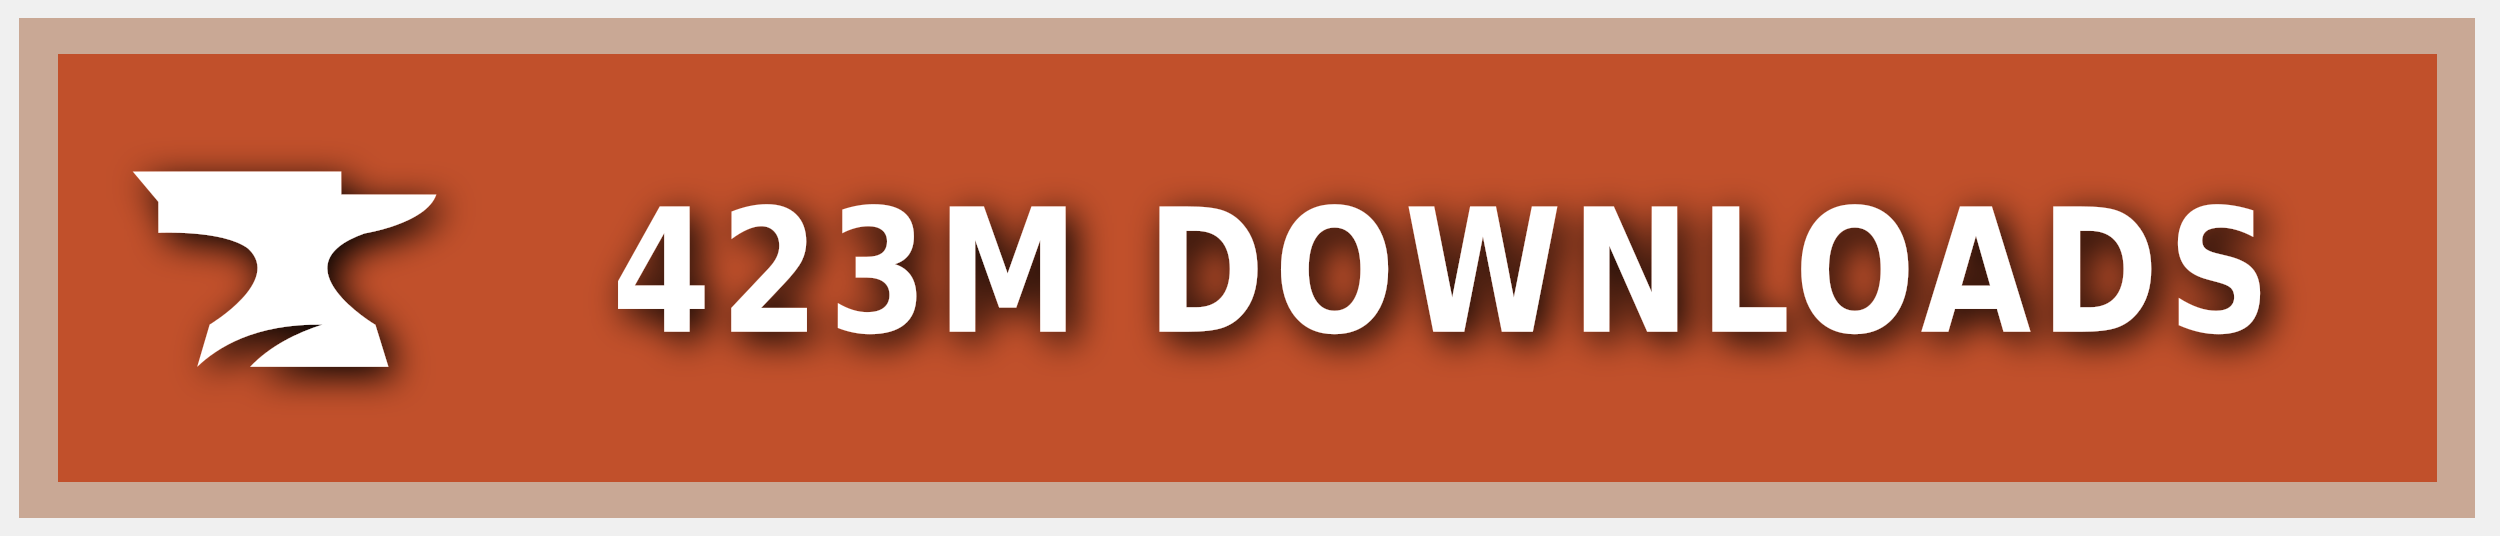
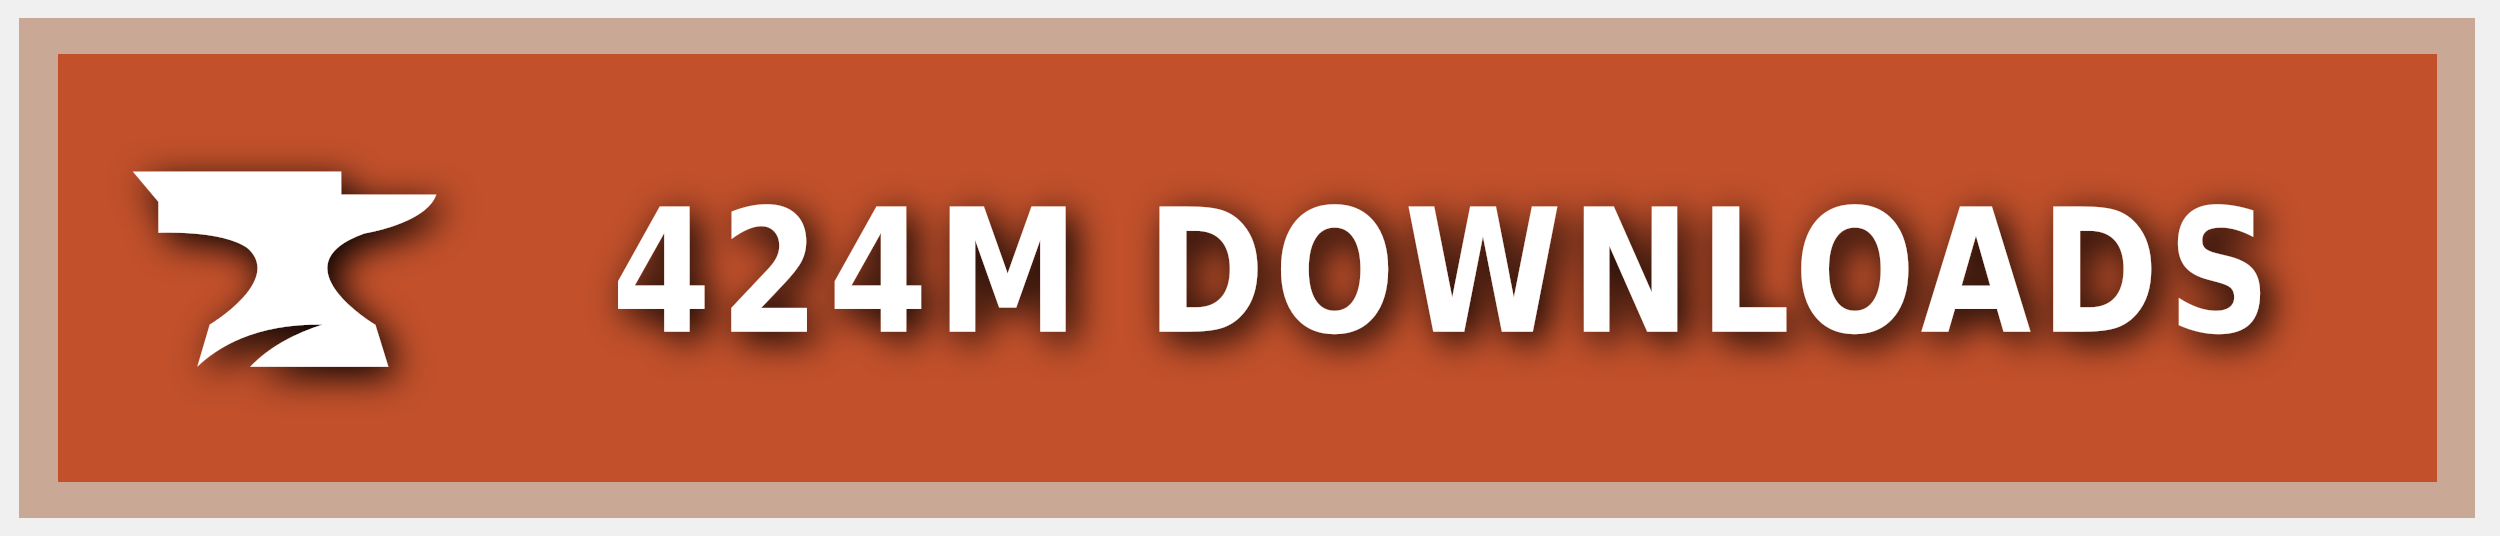
<svg xmlns="http://www.w3.org/2000/svg" xmlns:ns1="https://boxy-svg.com" width="140" height="30" role="img" aria-label="CURSEFORGE">
  <style> g:not(.noshadow) { filter: drop-shadow(0.5px 0.5px 1.0px black); } </style>
  <defs>
    <ns1:guide x="121.656" y="10.118" angle="90" />
    <ns1:guide x="127.198" y="17.628" angle="90" />
    <ns1:guide x="8.199" y="-3.08" angle="0" />
    <ns1:guide x="20.449" y="-4.101" angle="0" />
  </defs>
  <g class="noshadow" shape-rendering="crispEdges" style="" transform="matrix(1.074564, 0, 0, 1, 0, 0)">
    <rect x="1" y="1" width="128" height="28" style="fill: #F16436;" />
    <rect x="1" y="1" width="128" height="28" style="fill: rgba(0, 0, 0, 0.2);" />
    <rect x="2" y="2" width="126" height="26" style="fill: none; stroke-width:2px; stroke: rgba(211, 255, 255, 0.5);" />
  </g>
  <g style="" transform="matrix(1, 0, 0, 1, 1, 1)">
    <path class="st1" d="M 19.416 12.071 C 19.416 12.071 22.882 11.52 23.433 9.895 L 18.11 9.895 L 18.11 8.604 L 6.433 8.604 L 7.868 10.301 L 7.868 12.041 C 7.868 12.041 11.495 11.853 12.903 12.927 C 14.832 14.74 10.741 17.177 10.741 17.177 L 10.044 19.541 C 11.147 18.482 13.236 17.119 17.065 17.177 C 15.615 17.641 14.135 18.366 13.005 19.541 L 20.75 19.541 L 20.024 17.191 C 20.01 17.191 14.396 13.841 19.416 12.071 Z" style="fill: rgb(255, 255, 255);" />
  </g>
  <g fill="#fff" text-anchor="middle" font-family="Verdana,Geneva,DejaVu Sans,sans-serif" text-rendering="geometricPrecision" font-size="100" transform="matrix(1, 0, 0, 1, 13, 0)">
-     <text style="font-size: 80px; font-weight: 700; white-space: pre;" transform="matrix(0.1, 0, 0, 0.120296, 0, -3.678133)" x="677" y="185" letter-spacing="5">423M DOWNLOADS</text>
+     <text style="font-size: 80px; font-weight: 700; white-space: pre;" transform="matrix(0.1, 0, 0, 0.120296, 0, -3.678133)" x="677" y="185" letter-spacing="5">424M DOWNLOADS</text>
  </g>
</svg>
